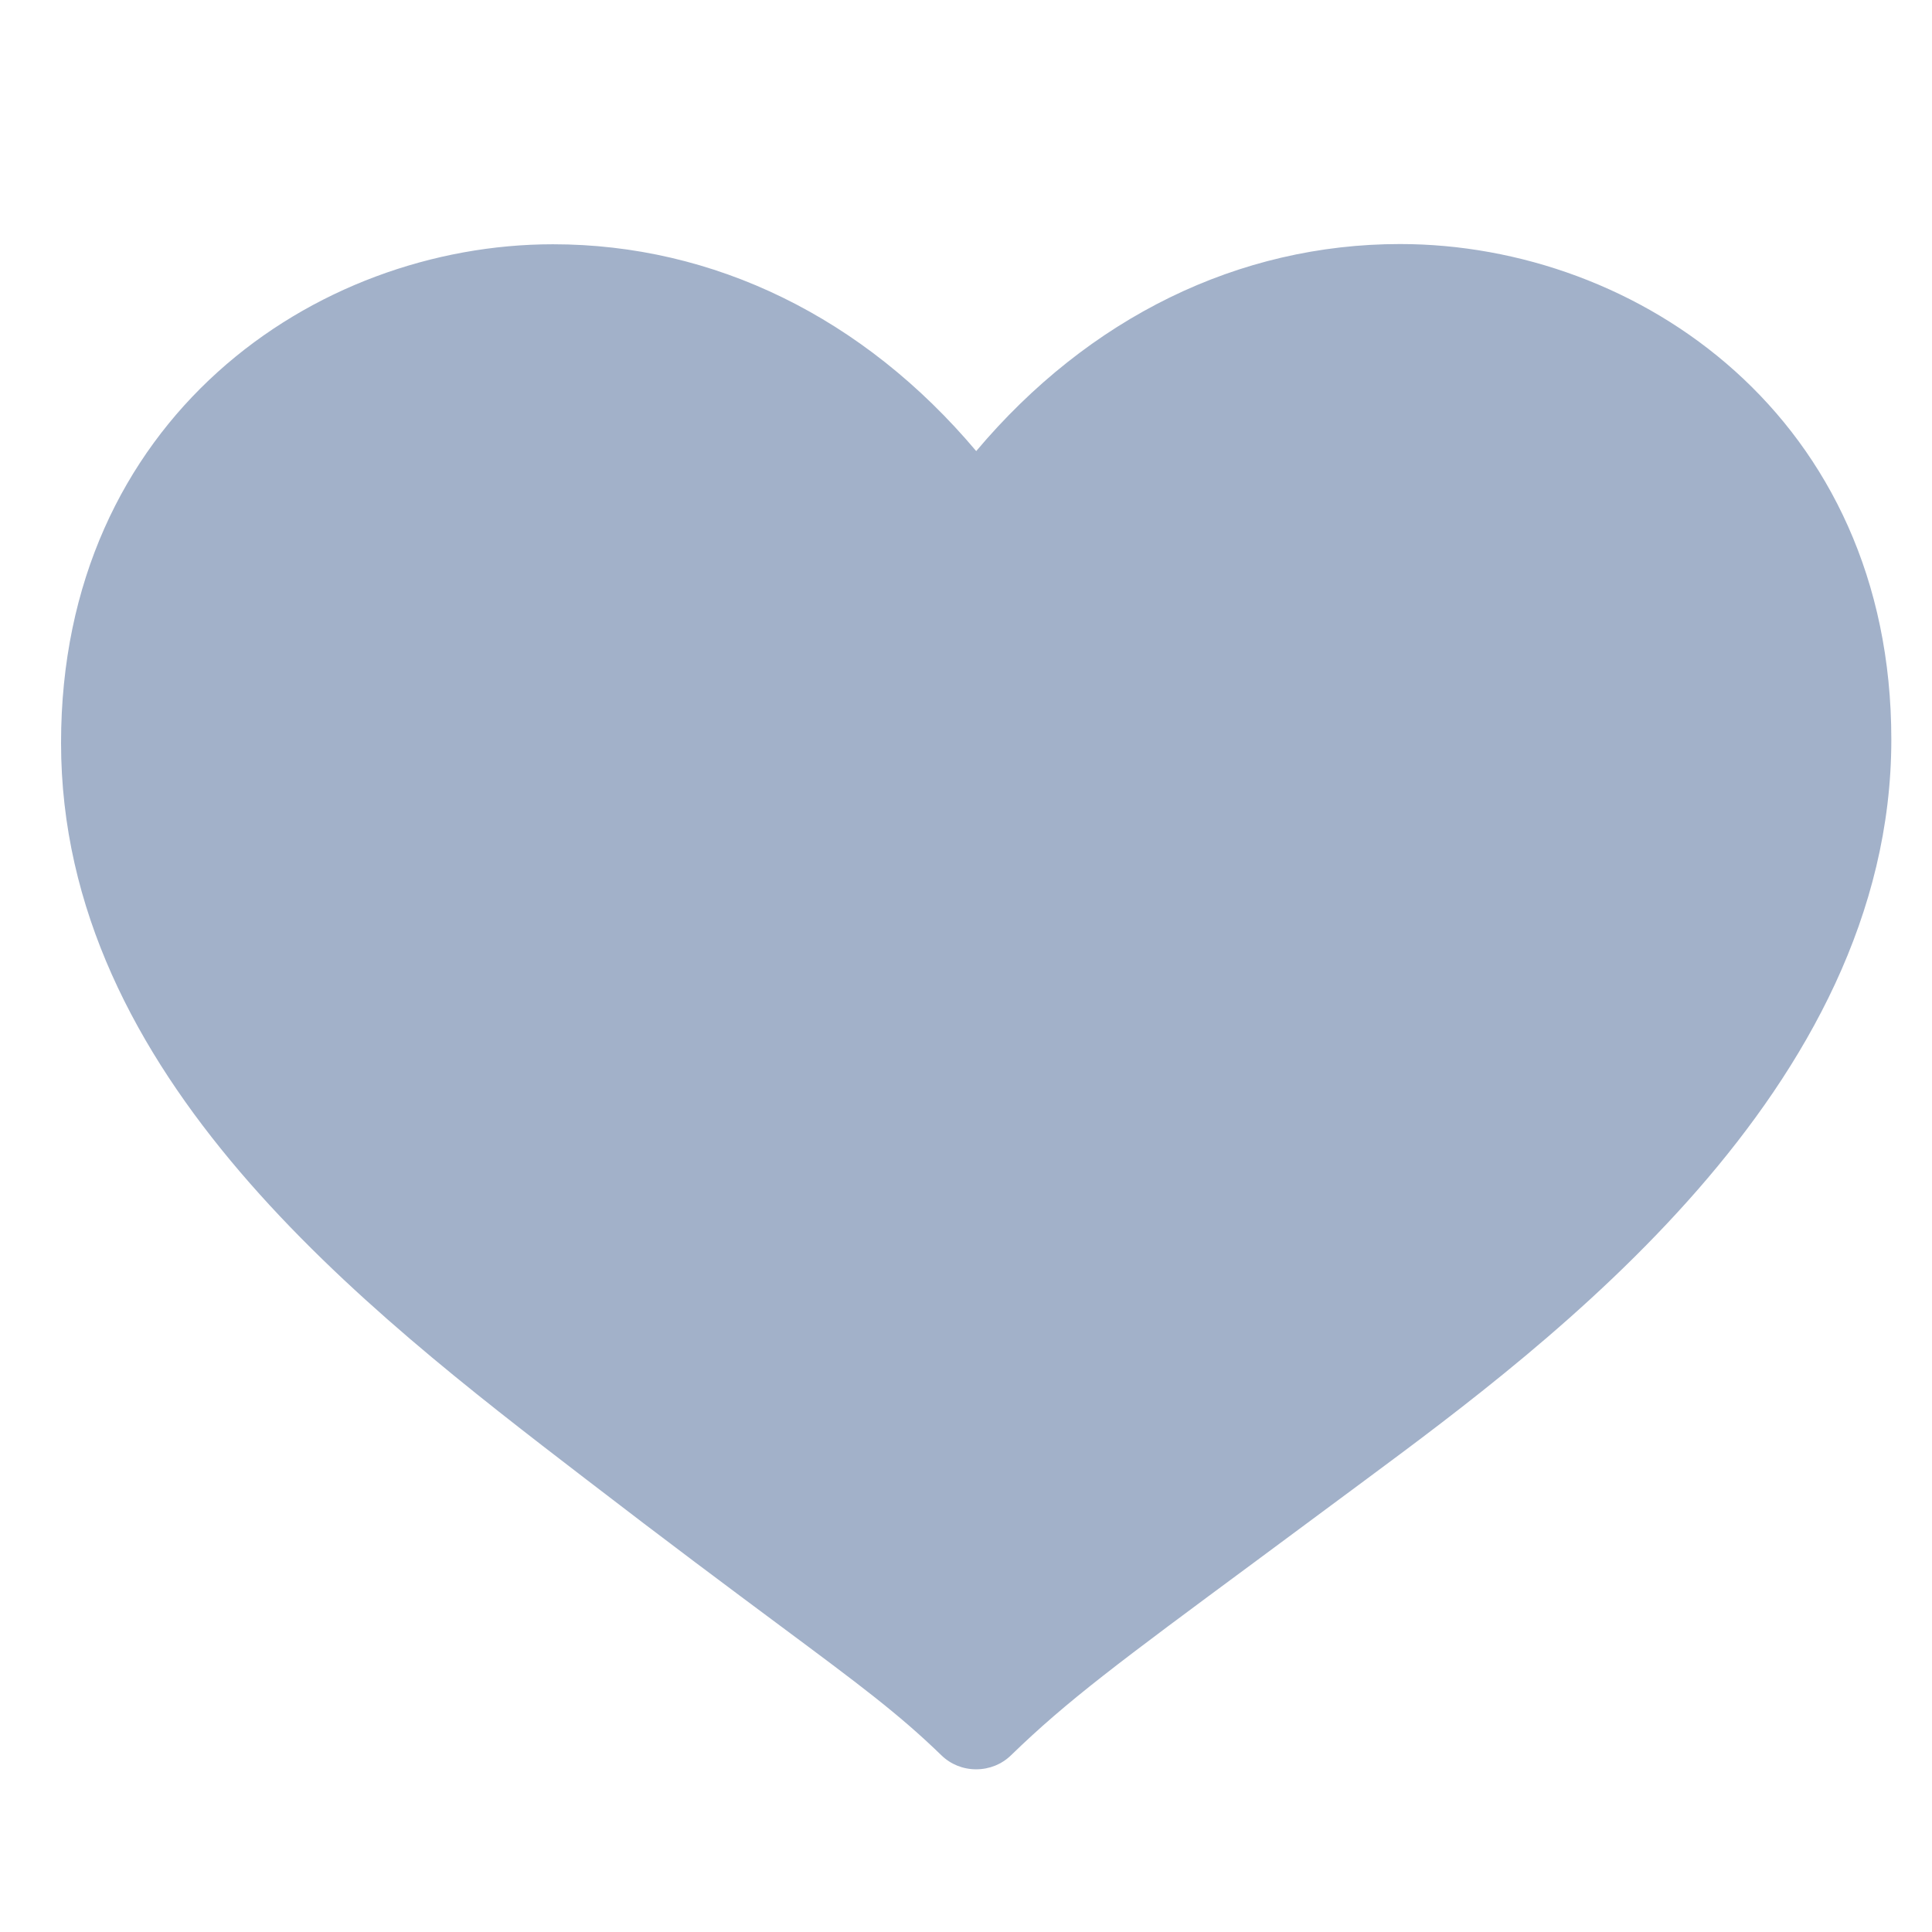
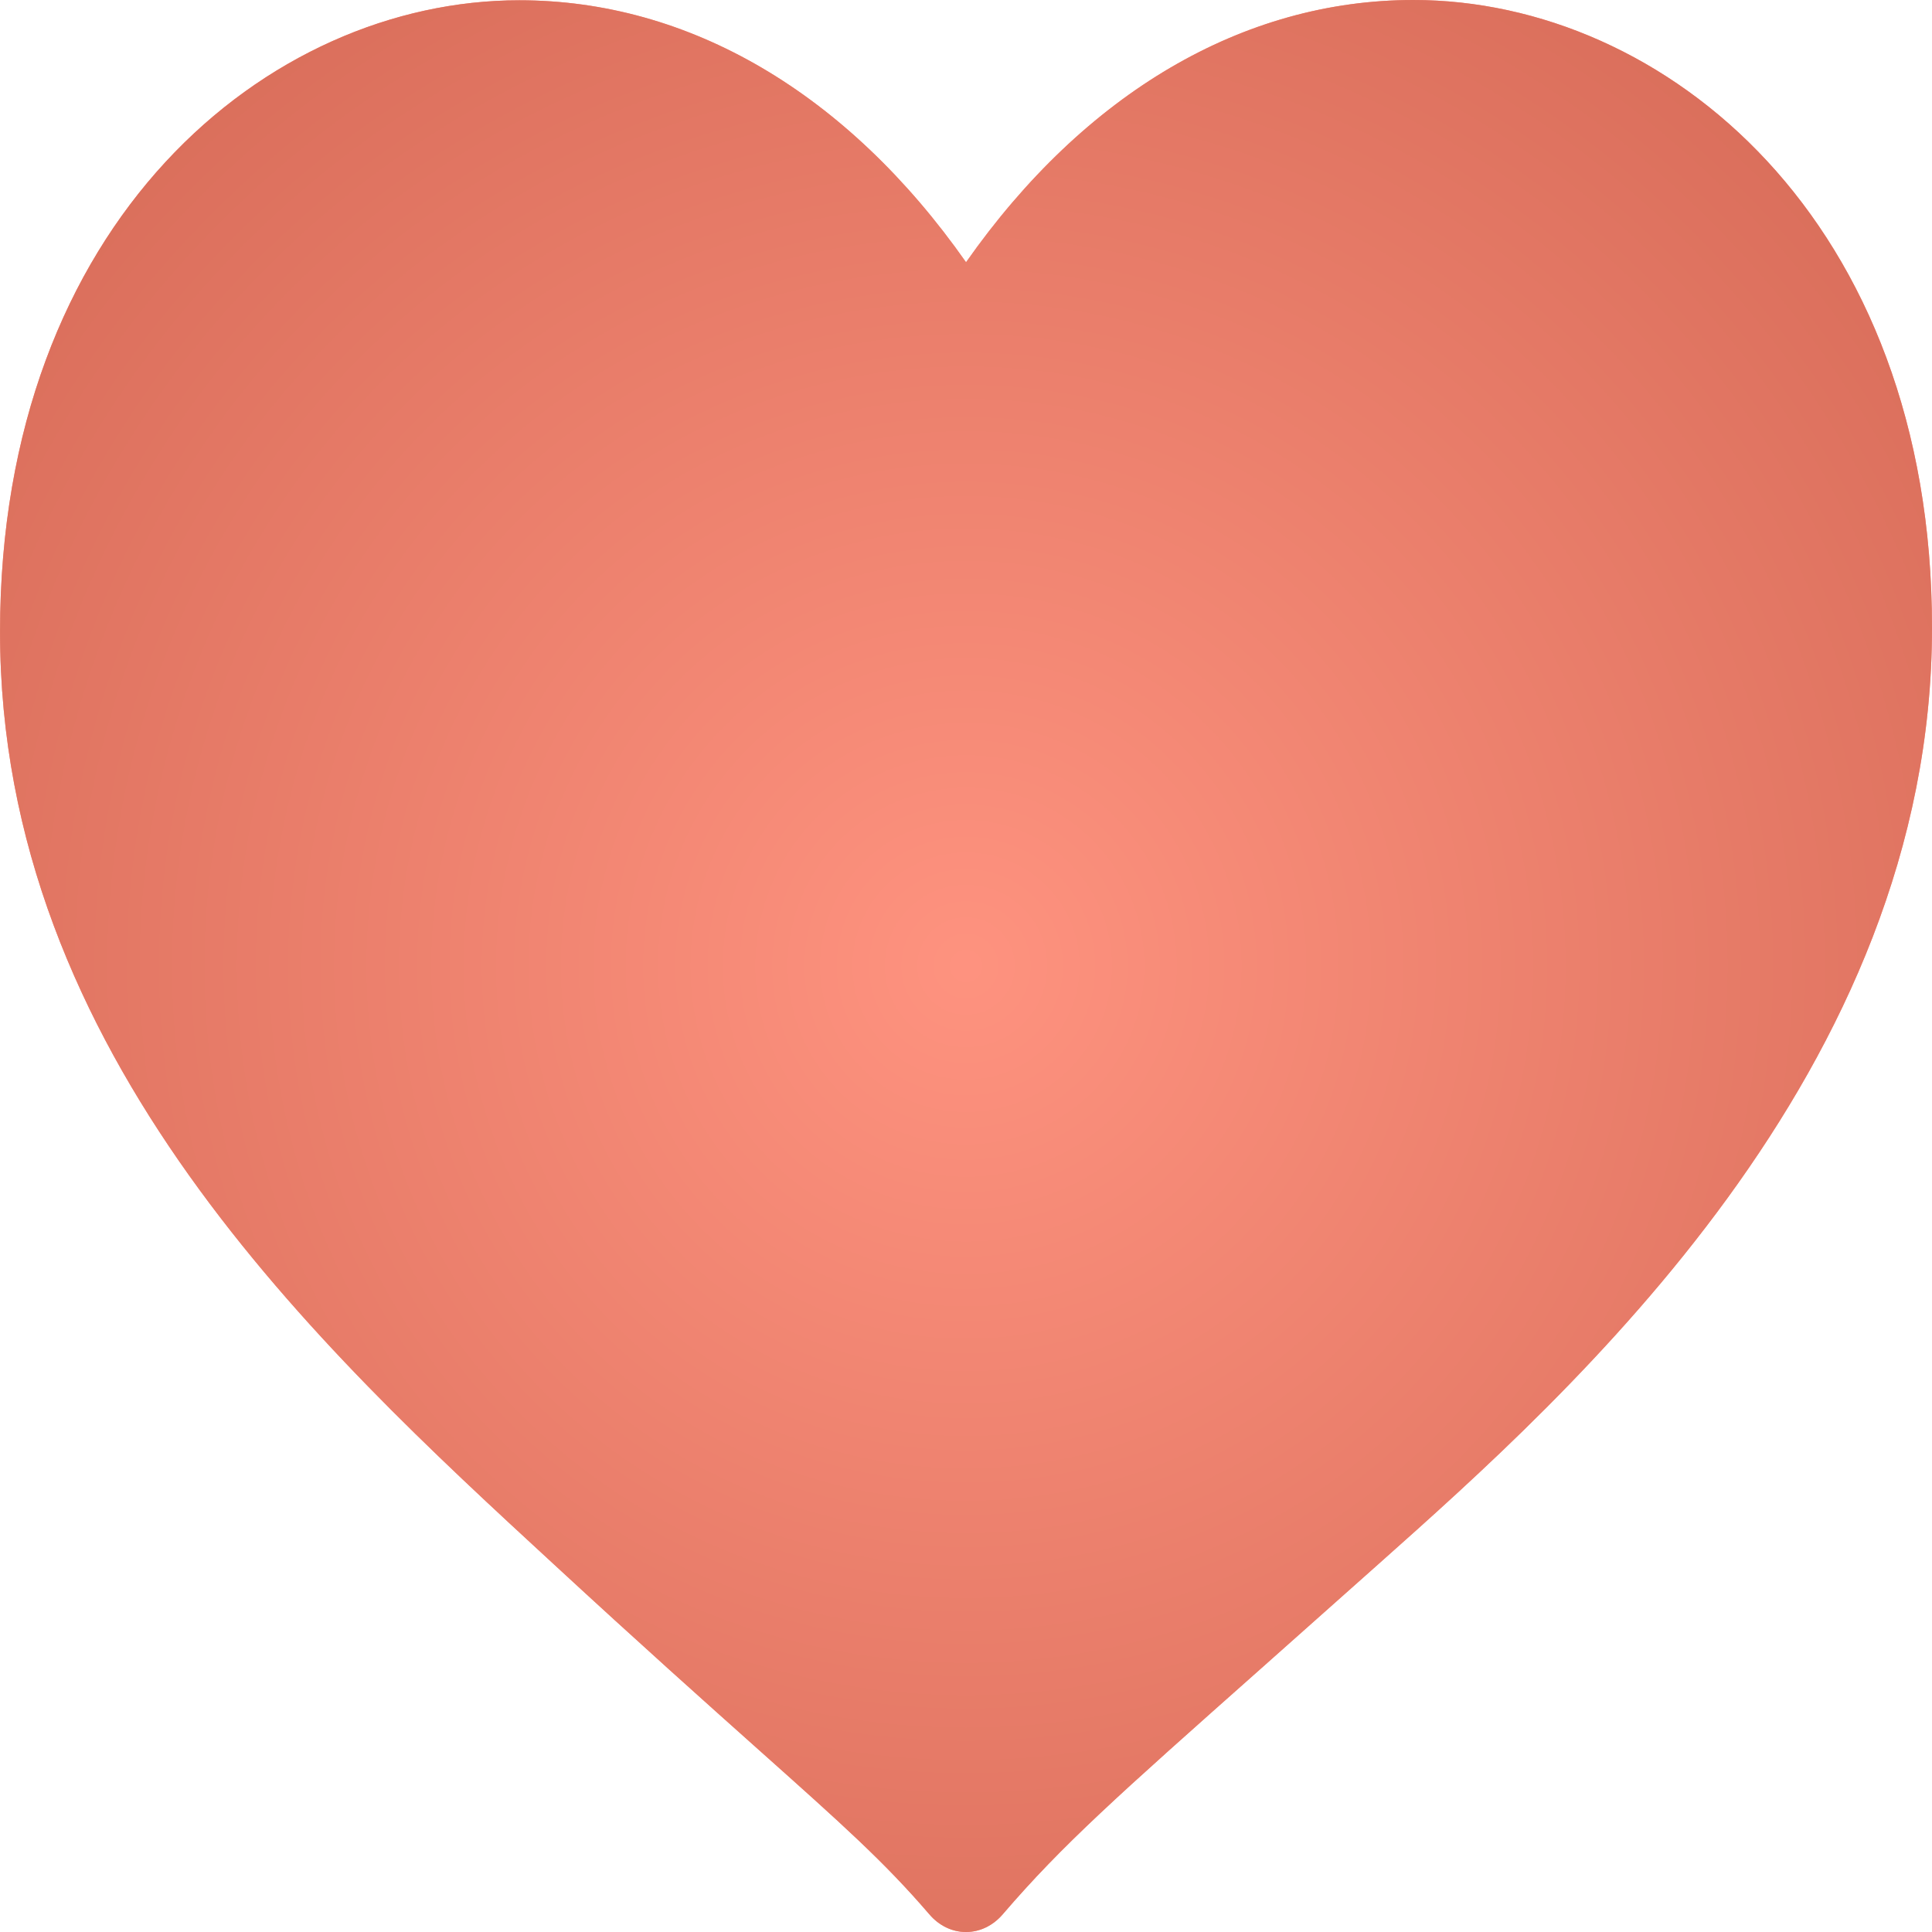
- <svg xmlns="http://www.w3.org/2000/svg" width="95px" height="95px" version="1.1">
+ <svg xmlns="http://www.w3.org/2000/svg" xmlns:xlink="http://www.w3.org/1999/xlink" width="90px" height="90px" version="1.1">
  <description>Created with Sketch (http://www.bohemiancoding.com/sketch)</description>
-   <defs />
+   <defs>
+     <radialGradient cx="50%" cy="50%" fx="50%" fy="50%" r="211.272%" id="radialGradient-1">
+       <stop stop-color="rgb(254,255,254)" stop-opacity="0.5" offset="0%" />
+       <stop stop-color="rgb(0,0,0)" stop-opacity="0.5" offset="100%" />
+     </radialGradient>
+     <path d="M45.002,12.217 C39.472,4.338 32.112,0.013 24.192,0.013 C12.464,0.013 0.002,10.324 0.002,29.436 C0.002,49.096 14.891,62.817 25.763,72.836 C29.88,76.638 32.9,79.332 35.356,81.524 C39.238,84.988 41.186,86.724 43.287,89.17 C43.742,89.705 44.352,90 45,90 C45.647,90 46.255,89.707 46.714,89.172 C49.491,85.938 52.013,83.698 58.771,77.701 L64.205,72.868 C73.22,64.845 90,49.911 90,29.242 C90.002,10.246 77.554,0 65.843,0 C57.912,0 50.537,4.332 45.002,12.217 Z M45.002,12.217" id="path-2" />
+   </defs>
  <g id="Page 1" fill="rgb(223,223,223)" fill-rule="evenodd">
-     <path d="M68.843,12 C60.912,12 53.537,15.61 48.002,22.181 C42.472,15.615 35.112,12.011 27.192,12.011 C15.464,12.011 3.002,20.603 3.002,36.53 C3.002,52.913 17.891,64.348 28.763,72.697 C32.88,75.865 35.9,78.11 38.356,79.937 C42.238,82.823 44.186,84.27 46.287,86.308 C46.742,86.754 47.352,87 48,87 C48.647,87 49.255,86.756 49.714,86.31 C52.491,83.615 55.013,81.748 61.771,76.751 L67.205,72.723 C76.22,66.038 93,53.593 93,36.368 C93.002,20.538 80.554,12 68.843,12 L68.843,12 L68.843,12" id="Shape" fill="rgb(162,177,201)" />
+     <use id="Shape" fill="rgb(255,38,0)" xlink:href="#path-2" />
+     <use id="Shape-1" stroke="none" fill="url(#radialGradient-1)" xlink:href="#path-2" />
  </g>
</svg>
